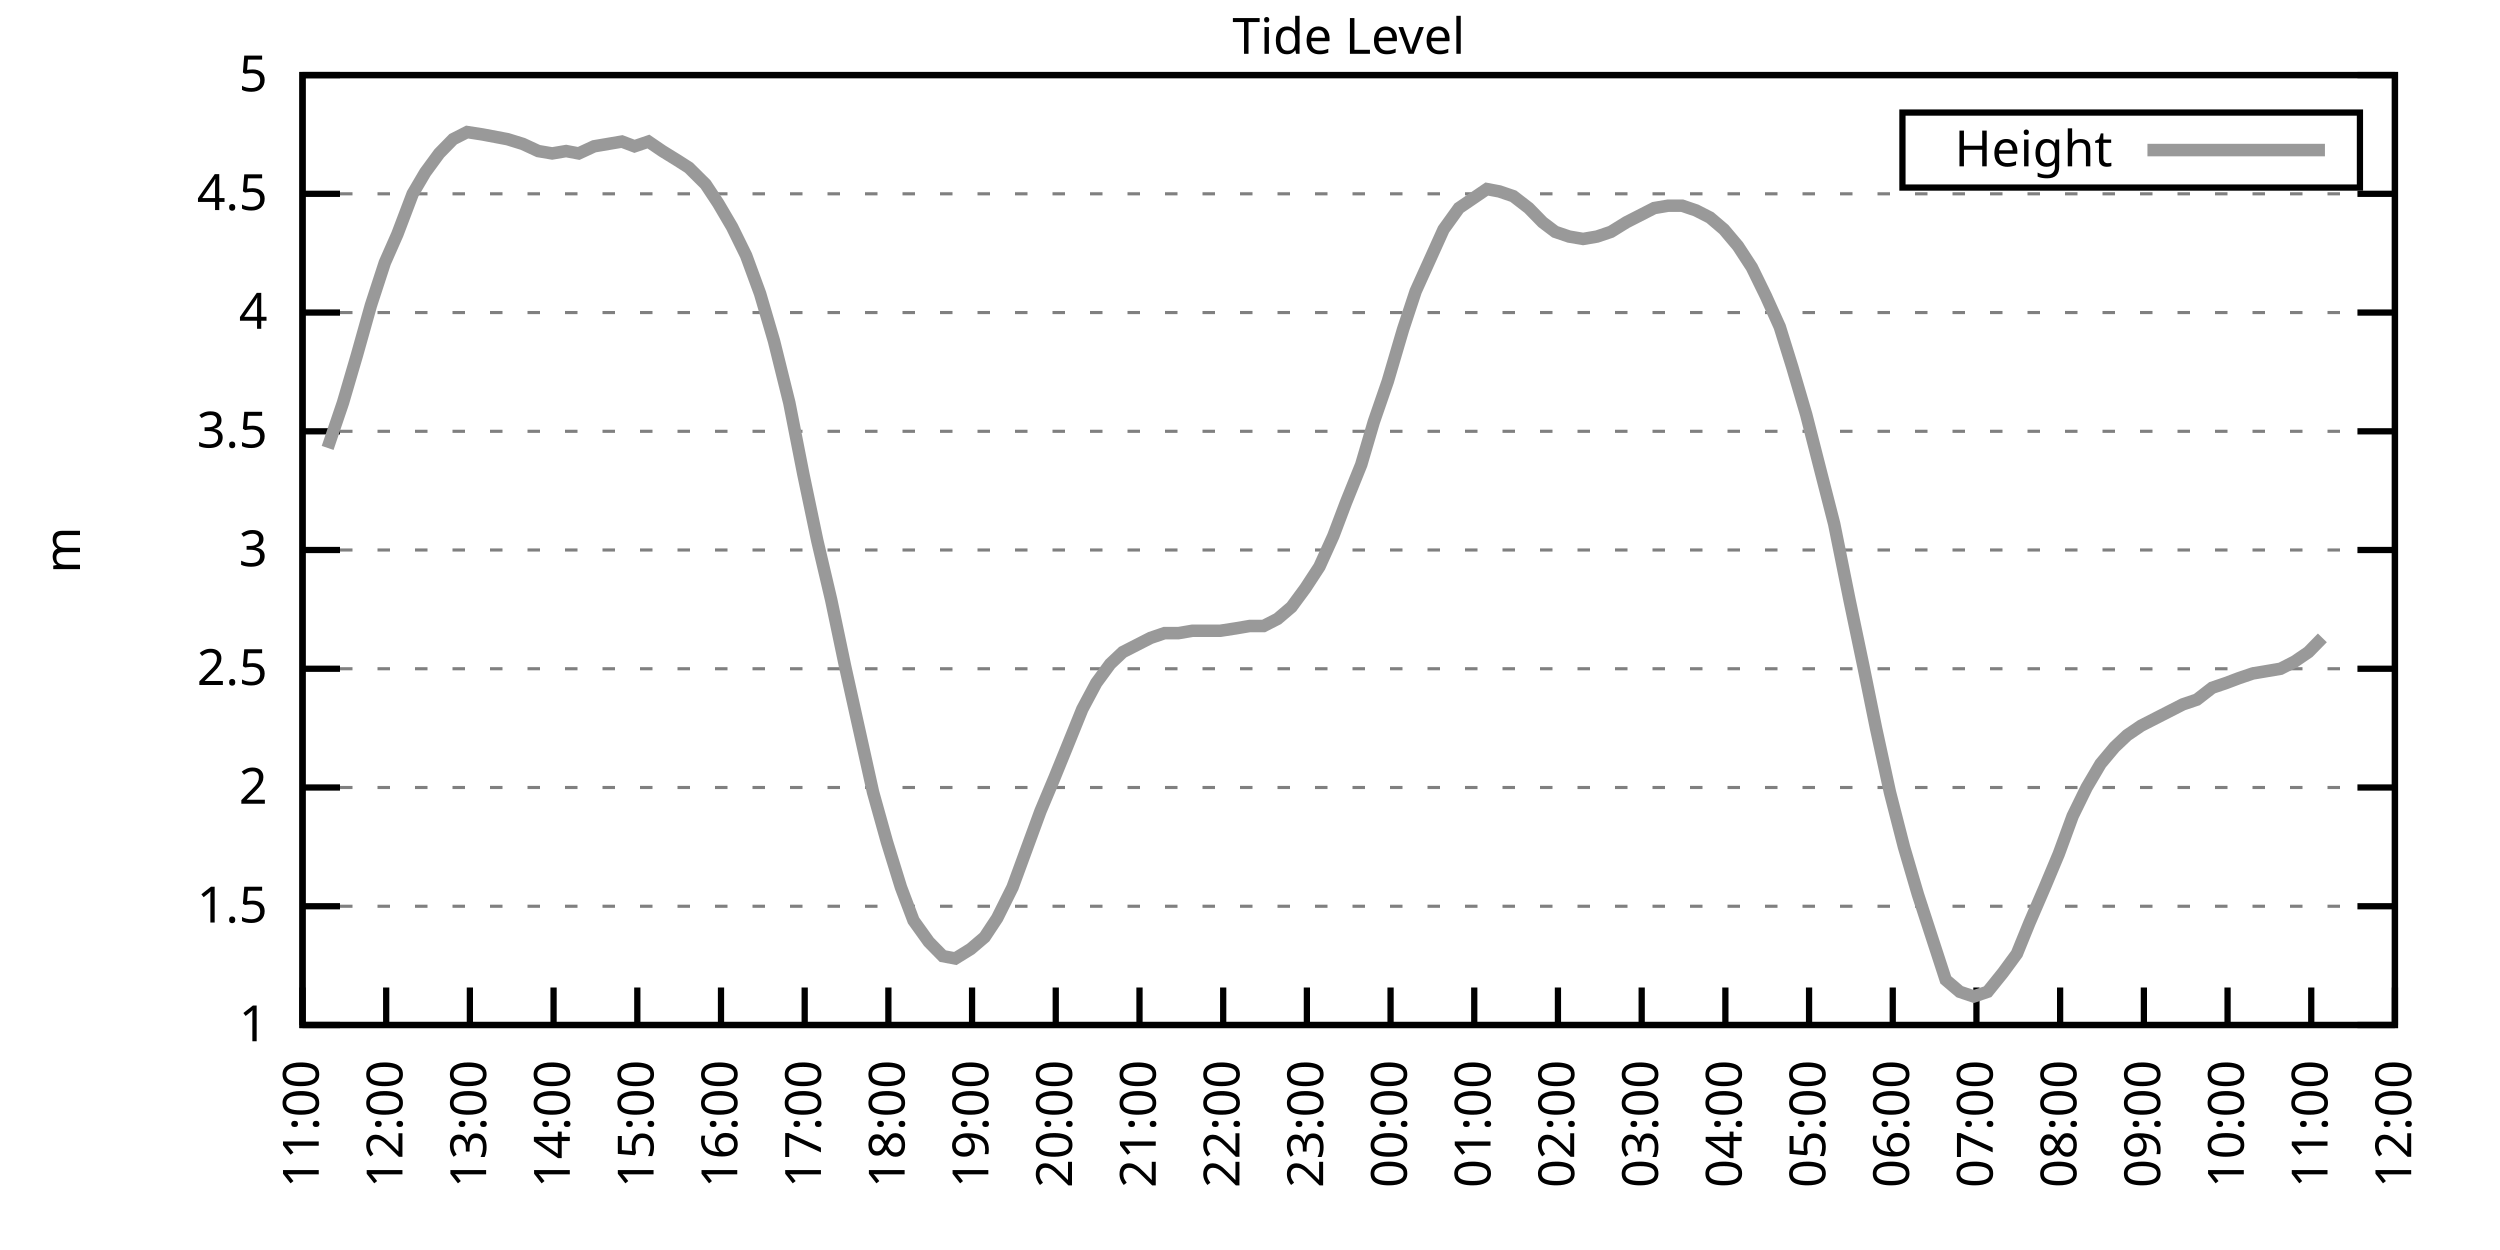
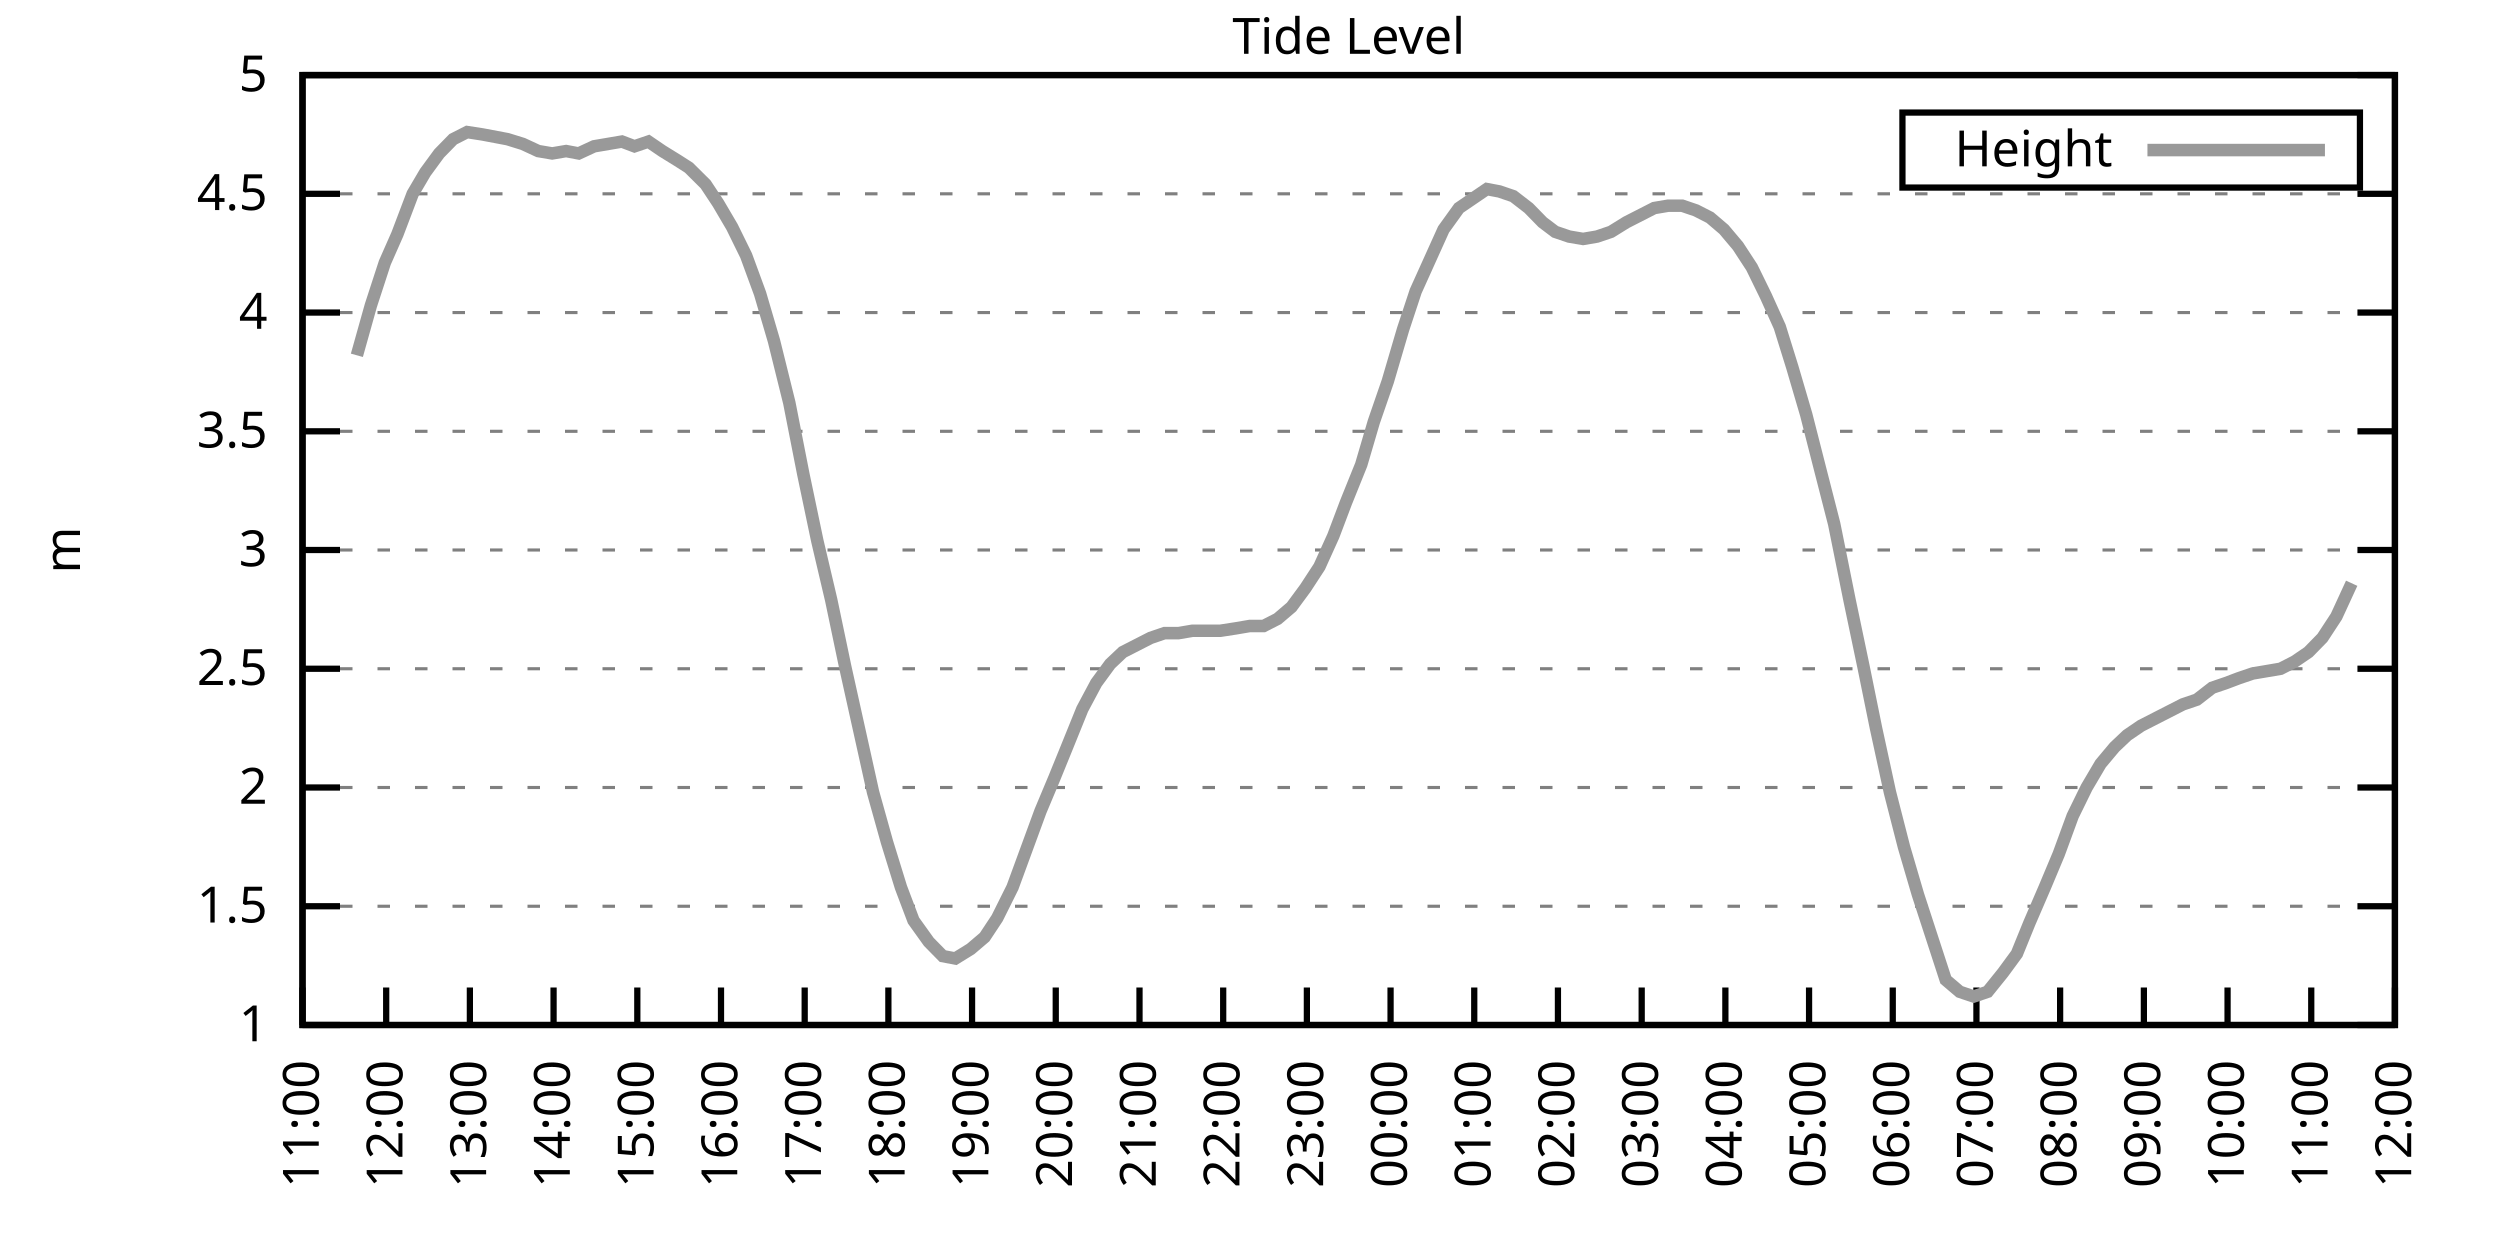
<svg xmlns="http://www.w3.org/2000/svg" xmlns:xlink="http://www.w3.org/1999/xlink" width="400" height="200" viewBox="0 0 400 200">
  <g id="gnuplot_canvas">
    <rect x="0" y="0" width="400" height="200" fill="none" />
    <defs>
      <circle id="gpDot" r="0.5" stroke-width="0.5" stroke="currentColor" />
      <path id="gpPt0" stroke-width="0.333" stroke="currentColor" d="M-1,0 h2 M0,-1 v2" />
      <path id="gpPt1" stroke-width="0.333" stroke="currentColor" d="M-1,-1 L1,1 M1,-1 L-1,1" />
      <path id="gpPt2" stroke-width="0.333" stroke="currentColor" d="M-1,0 L1,0 M0,-1 L0,1 M-1,-1 L1,1 M-1,1 L1,-1" />
      <rect id="gpPt3" stroke-width="0.333" stroke="currentColor" x="-1" y="-1" width="2" height="2" />
      <rect id="gpPt4" stroke-width="0.333" stroke="currentColor" fill="currentColor" x="-1" y="-1" width="2" height="2" />
      <circle id="gpPt5" stroke-width="0.333" stroke="currentColor" cx="0" cy="0" r="1" />
      <use xlink:href="#gpPt5" id="gpPt6" fill="currentColor" stroke="none" />
      <path id="gpPt7" stroke-width="0.333" stroke="currentColor" d="M0,-1.33 L-1.33,0.67 L1.33,0.67 z" />
      <use xlink:href="#gpPt7" id="gpPt8" fill="currentColor" stroke="none" />
      <use xlink:href="#gpPt7" id="gpPt9" stroke="currentColor" transform="rotate(180)" />
      <use xlink:href="#gpPt9" id="gpPt10" fill="currentColor" stroke="none" />
      <use xlink:href="#gpPt3" id="gpPt11" stroke="currentColor" transform="rotate(45)" />
      <use xlink:href="#gpPt11" id="gpPt12" fill="currentColor" stroke="none" />
      <path id="gpPt13" stroke-width="0.333" stroke="currentColor" d="M0,1.330 L1.265,0.411 L0.782,-1.067 L-0.782,-1.076 L-1.265,0.411 z" />
      <use xlink:href="#gpPt13" id="gpPt14" fill="currentColor" stroke="none" />
      <filter id="textbox" filterUnits="objectBoundingBox" x="0" y="0" height="1" width="1">
        <feFlood flood-color="white" flood-opacity="1" result="bgnd" />
        <feComposite in="SourceGraphic" in2="bgnd" operator="atop" />
      </filter>
      <filter id="greybox" filterUnits="objectBoundingBox" x="0" y="0" height="1" width="1">
        <feFlood flood-color="lightgrey" flood-opacity="1" result="grey" />
        <feComposite in="SourceGraphic" in2="grey" operator="atop" />
      </filter>
    </defs>
    <g fill="none" color="white" stroke="currentColor" stroke-width="1.00" stroke-linecap="butt" stroke-linejoin="miter">
</g>
    <g fill="none" color="black" stroke="currentColor" stroke-width="1.00" stroke-linecap="butt" stroke-linejoin="miter">
      <g stroke="none" shape-rendering="crispEdges">
        <polygon fill="rgb(255, 255, 255)" points="48.40,164.00 383.18,164.00 383.18,12.02 48.40,12.02 " />
      </g>
    </g>
    <g fill="none" color="black" stroke="currentColor" stroke-width="1.00" stroke-linecap="butt" stroke-linejoin="miter">
</g>
    <g fill="none" color="black" stroke="black" stroke-width="0.50" stroke-linecap="butt" stroke-linejoin="miter">
</g>
    <g fill="none" color="gray" stroke="currentColor" stroke-width="0.50" stroke-linecap="butt" stroke-linejoin="miter">
      <path stroke="gray" stroke-dasharray="2,4" class="gridline" d="M48.40,164.00 L383.19,164.00  " />
    </g>
    <g fill="none" color="gray" stroke="gray" stroke-width="1.00" stroke-linecap="butt" stroke-linejoin="miter">
</g>
    <g fill="none" color="black" stroke="currentColor" stroke-width="1.00" stroke-linecap="butt" stroke-linejoin="miter">
      <path stroke="black" d="M48.40,164.00 L54.40,164.00 M383.19,164.00 L377.19,164.00  " />
      <g transform="translate(42.80,166.60)" stroke="none" fill="black" font-family="Sans" font-size="8.00" text-anchor="end">
        <text>
          <tspan font-family="Sans"> 1</tspan>
        </text>
      </g>
    </g>
    <g fill="none" color="black" stroke="currentColor" stroke-width="1.00" stroke-linecap="butt" stroke-linejoin="miter">
</g>
    <g fill="none" color="black" stroke="black" stroke-width="0.50" stroke-linecap="butt" stroke-linejoin="miter">
</g>
    <g fill="none" color="gray" stroke="currentColor" stroke-width="0.50" stroke-linecap="butt" stroke-linejoin="miter">
      <path stroke="gray" stroke-dasharray="2,4" class="gridline" d="M48.40,145.00 L383.19,145.00  " />
    </g>
    <g fill="none" color="gray" stroke="gray" stroke-width="1.00" stroke-linecap="butt" stroke-linejoin="miter">
</g>
    <g fill="none" color="black" stroke="currentColor" stroke-width="1.00" stroke-linecap="butt" stroke-linejoin="miter">
      <path stroke="black" d="M48.40,145.00 L54.40,145.00 M383.19,145.00 L377.19,145.00  " />
      <g transform="translate(42.80,147.60)" stroke="none" fill="black" font-family="Sans" font-size="8.00" text-anchor="end">
        <text>
          <tspan font-family="Sans"> 1.5</tspan>
        </text>
      </g>
    </g>
    <g fill="none" color="black" stroke="currentColor" stroke-width="1.00" stroke-linecap="butt" stroke-linejoin="miter">
</g>
    <g fill="none" color="black" stroke="black" stroke-width="0.50" stroke-linecap="butt" stroke-linejoin="miter">
</g>
    <g fill="none" color="gray" stroke="currentColor" stroke-width="0.50" stroke-linecap="butt" stroke-linejoin="miter">
      <path stroke="gray" stroke-dasharray="2,4" class="gridline" d="M48.40,126.00 L383.19,126.00  " />
    </g>
    <g fill="none" color="gray" stroke="gray" stroke-width="1.00" stroke-linecap="butt" stroke-linejoin="miter">
</g>
    <g fill="none" color="black" stroke="currentColor" stroke-width="1.00" stroke-linecap="butt" stroke-linejoin="miter">
      <path stroke="black" d="M48.40,126.00 L54.40,126.00 M383.19,126.00 L377.19,126.00  " />
      <g transform="translate(42.80,128.60)" stroke="none" fill="black" font-family="Sans" font-size="8.00" text-anchor="end">
        <text>
          <tspan font-family="Sans"> 2</tspan>
        </text>
      </g>
    </g>
    <g fill="none" color="black" stroke="currentColor" stroke-width="1.00" stroke-linecap="butt" stroke-linejoin="miter">
</g>
    <g fill="none" color="black" stroke="black" stroke-width="0.50" stroke-linecap="butt" stroke-linejoin="miter">
</g>
    <g fill="none" color="gray" stroke="currentColor" stroke-width="0.50" stroke-linecap="butt" stroke-linejoin="miter">
      <path stroke="gray" stroke-dasharray="2,4" class="gridline" d="M48.40,107.00 L383.19,107.00  " />
    </g>
    <g fill="none" color="gray" stroke="gray" stroke-width="1.00" stroke-linecap="butt" stroke-linejoin="miter">
</g>
    <g fill="none" color="black" stroke="currentColor" stroke-width="1.00" stroke-linecap="butt" stroke-linejoin="miter">
      <path stroke="black" d="M48.40,107.00 L54.40,107.00 M383.19,107.00 L377.19,107.00  " />
      <g transform="translate(42.80,109.60)" stroke="none" fill="black" font-family="Sans" font-size="8.00" text-anchor="end">
        <text>
          <tspan font-family="Sans"> 2.5</tspan>
        </text>
      </g>
    </g>
    <g fill="none" color="black" stroke="currentColor" stroke-width="1.00" stroke-linecap="butt" stroke-linejoin="miter">
</g>
    <g fill="none" color="black" stroke="black" stroke-width="0.50" stroke-linecap="butt" stroke-linejoin="miter">
</g>
    <g fill="none" color="gray" stroke="currentColor" stroke-width="0.50" stroke-linecap="butt" stroke-linejoin="miter">
      <path stroke="gray" stroke-dasharray="2,4" class="gridline" d="M48.40,88.00 L383.19,88.00  " />
    </g>
    <g fill="none" color="gray" stroke="gray" stroke-width="1.00" stroke-linecap="butt" stroke-linejoin="miter">
</g>
    <g fill="none" color="black" stroke="currentColor" stroke-width="1.00" stroke-linecap="butt" stroke-linejoin="miter">
      <path stroke="black" d="M48.40,88.00 L54.40,88.00 M383.19,88.00 L377.19,88.00  " />
      <g transform="translate(42.80,90.60)" stroke="none" fill="black" font-family="Sans" font-size="8.00" text-anchor="end">
        <text>
          <tspan font-family="Sans"> 3</tspan>
        </text>
      </g>
    </g>
    <g fill="none" color="black" stroke="currentColor" stroke-width="1.00" stroke-linecap="butt" stroke-linejoin="miter">
</g>
    <g fill="none" color="black" stroke="black" stroke-width="0.50" stroke-linecap="butt" stroke-linejoin="miter">
</g>
    <g fill="none" color="gray" stroke="currentColor" stroke-width="0.50" stroke-linecap="butt" stroke-linejoin="miter">
      <path stroke="gray" stroke-dasharray="2,4" class="gridline" d="M48.40,69.01 L383.19,69.01  " />
    </g>
    <g fill="none" color="gray" stroke="gray" stroke-width="1.00" stroke-linecap="butt" stroke-linejoin="miter">
</g>
    <g fill="none" color="black" stroke="currentColor" stroke-width="1.00" stroke-linecap="butt" stroke-linejoin="miter">
      <path stroke="black" d="M48.40,69.01 L54.40,69.01 M383.19,69.01 L377.19,69.01  " />
      <g transform="translate(42.80,71.61)" stroke="none" fill="black" font-family="Sans" font-size="8.00" text-anchor="end">
        <text>
          <tspan font-family="Sans"> 3.5</tspan>
        </text>
      </g>
    </g>
    <g fill="none" color="black" stroke="currentColor" stroke-width="1.00" stroke-linecap="butt" stroke-linejoin="miter">
</g>
    <g fill="none" color="black" stroke="black" stroke-width="0.50" stroke-linecap="butt" stroke-linejoin="miter">
</g>
    <g fill="none" color="gray" stroke="currentColor" stroke-width="0.50" stroke-linecap="butt" stroke-linejoin="miter">
      <path stroke="gray" stroke-dasharray="2,4" class="gridline" d="M48.40,50.01 L383.19,50.01  " />
    </g>
    <g fill="none" color="gray" stroke="gray" stroke-width="1.00" stroke-linecap="butt" stroke-linejoin="miter">
</g>
    <g fill="none" color="black" stroke="currentColor" stroke-width="1.00" stroke-linecap="butt" stroke-linejoin="miter">
      <path stroke="black" d="M48.40,50.01 L54.40,50.01 M383.19,50.01 L377.19,50.01  " />
      <g transform="translate(42.80,52.61)" stroke="none" fill="black" font-family="Sans" font-size="8.00" text-anchor="end">
        <text>
          <tspan font-family="Sans"> 4</tspan>
        </text>
      </g>
    </g>
    <g fill="none" color="black" stroke="currentColor" stroke-width="1.00" stroke-linecap="butt" stroke-linejoin="miter">
</g>
    <g fill="none" color="black" stroke="black" stroke-width="0.50" stroke-linecap="butt" stroke-linejoin="miter">
</g>
    <g fill="none" color="gray" stroke="currentColor" stroke-width="0.50" stroke-linecap="butt" stroke-linejoin="miter">
      <path stroke="gray" stroke-dasharray="2,4" class="gridline" d="M48.40,31.01 L383.19,31.01  " />
    </g>
    <g fill="none" color="gray" stroke="gray" stroke-width="1.00" stroke-linecap="butt" stroke-linejoin="miter">
</g>
    <g fill="none" color="black" stroke="currentColor" stroke-width="1.00" stroke-linecap="butt" stroke-linejoin="miter">
      <path stroke="black" d="M48.40,31.01 L54.40,31.01 M383.19,31.01 L377.19,31.01  " />
      <g transform="translate(42.80,33.61)" stroke="none" fill="black" font-family="Sans" font-size="8.00" text-anchor="end">
        <text>
          <tspan font-family="Sans"> 4.5</tspan>
        </text>
      </g>
    </g>
    <g fill="none" color="black" stroke="currentColor" stroke-width="1.00" stroke-linecap="butt" stroke-linejoin="miter">
</g>
    <g fill="none" color="black" stroke="black" stroke-width="0.50" stroke-linecap="butt" stroke-linejoin="miter">
</g>
    <g fill="none" color="gray" stroke="currentColor" stroke-width="0.50" stroke-linecap="butt" stroke-linejoin="miter">
      <path stroke="gray" stroke-dasharray="2,4" class="gridline" d="M48.40,12.01 L383.19,12.01  " />
    </g>
    <g fill="none" color="gray" stroke="gray" stroke-width="1.00" stroke-linecap="butt" stroke-linejoin="miter">
</g>
    <g fill="none" color="black" stroke="currentColor" stroke-width="1.00" stroke-linecap="butt" stroke-linejoin="miter">
      <path stroke="black" d="M48.40,12.01 L54.40,12.01 M383.19,12.01 L377.19,12.01  " />
      <g transform="translate(42.80,14.61)" stroke="none" fill="black" font-family="Sans" font-size="8.00" text-anchor="end">
        <text>
          <tspan font-family="Sans"> 5</tspan>
        </text>
      </g>
    </g>
    <g fill="none" color="black" stroke="currentColor" stroke-width="1.00" stroke-linecap="butt" stroke-linejoin="miter">
      <path stroke="black" d="M48.40,164.00 L48.40,158.00  " />
      <g transform="translate(51.00,169.60) rotate(270.00)" stroke="none" fill="black" font-family="Sans" font-size="8.00" text-anchor="end">
        <text>
          <tspan font-family="Sans">11:00</tspan>
        </text>
      </g>
    </g>
    <g fill="none" color="black" stroke="currentColor" stroke-width="1.00" stroke-linecap="butt" stroke-linejoin="miter">
      <path stroke="black" d="M61.79,164.00 L61.79,158.00  " />
      <g transform="translate(64.39,169.60) rotate(270.00)" stroke="none" fill="black" font-family="Sans" font-size="8.00" text-anchor="end">
        <text>
          <tspan font-family="Sans">12:00</tspan>
        </text>
      </g>
    </g>
    <g fill="none" color="black" stroke="currentColor" stroke-width="1.00" stroke-linecap="butt" stroke-linejoin="miter">
      <path stroke="black" d="M75.18,164.00 L75.18,158.00  " />
      <g transform="translate(77.78,169.60) rotate(270.00)" stroke="none" fill="black" font-family="Sans" font-size="8.00" text-anchor="end">
        <text>
          <tspan font-family="Sans">13:00</tspan>
        </text>
      </g>
    </g>
    <g fill="none" color="black" stroke="currentColor" stroke-width="1.00" stroke-linecap="butt" stroke-linejoin="miter">
      <path stroke="black" d="M88.57,164.00 L88.57,158.00  " />
      <g transform="translate(91.17,169.60) rotate(270.00)" stroke="none" fill="black" font-family="Sans" font-size="8.00" text-anchor="end">
        <text>
          <tspan font-family="Sans">14:00</tspan>
        </text>
      </g>
    </g>
    <g fill="none" color="black" stroke="currentColor" stroke-width="1.00" stroke-linecap="butt" stroke-linejoin="miter">
      <path stroke="black" d="M101.97,164.00 L101.97,158.00  " />
      <g transform="translate(104.57,169.60) rotate(270.00)" stroke="none" fill="black" font-family="Sans" font-size="8.00" text-anchor="end">
        <text>
          <tspan font-family="Sans">15:00</tspan>
        </text>
      </g>
    </g>
    <g fill="none" color="black" stroke="currentColor" stroke-width="1.00" stroke-linecap="butt" stroke-linejoin="miter">
      <path stroke="black" d="M115.36,164.00 L115.36,158.00  " />
      <g transform="translate(117.96,169.60) rotate(270.00)" stroke="none" fill="black" font-family="Sans" font-size="8.00" text-anchor="end">
        <text>
          <tspan font-family="Sans">16:00</tspan>
        </text>
      </g>
    </g>
    <g fill="none" color="black" stroke="currentColor" stroke-width="1.00" stroke-linecap="butt" stroke-linejoin="miter">
      <path stroke="black" d="M128.75,164.00 L128.75,158.00  " />
      <g transform="translate(131.35,169.60) rotate(270.00)" stroke="none" fill="black" font-family="Sans" font-size="8.00" text-anchor="end">
        <text>
          <tspan font-family="Sans">17:00</tspan>
        </text>
      </g>
    </g>
    <g fill="none" color="black" stroke="currentColor" stroke-width="1.00" stroke-linecap="butt" stroke-linejoin="miter">
      <path stroke="black" d="M142.14,164.00 L142.14,158.00  " />
      <g transform="translate(144.74,169.60) rotate(270.00)" stroke="none" fill="black" font-family="Sans" font-size="8.00" text-anchor="end">
        <text>
          <tspan font-family="Sans">18:00</tspan>
        </text>
      </g>
    </g>
    <g fill="none" color="black" stroke="currentColor" stroke-width="1.00" stroke-linecap="butt" stroke-linejoin="miter">
      <path stroke="black" d="M155.53,164.00 L155.53,158.00  " />
      <g transform="translate(158.13,169.60) rotate(270.00)" stroke="none" fill="black" font-family="Sans" font-size="8.00" text-anchor="end">
        <text>
          <tspan font-family="Sans">19:00</tspan>
        </text>
      </g>
    </g>
    <g fill="none" color="black" stroke="currentColor" stroke-width="1.00" stroke-linecap="butt" stroke-linejoin="miter">
      <path stroke="black" d="M168.92,164.00 L168.92,158.00  " />
      <g transform="translate(171.52,169.60) rotate(270.00)" stroke="none" fill="black" font-family="Sans" font-size="8.00" text-anchor="end">
        <text>
          <tspan font-family="Sans">20:00</tspan>
        </text>
      </g>
    </g>
    <g fill="none" color="black" stroke="currentColor" stroke-width="1.00" stroke-linecap="butt" stroke-linejoin="miter">
      <path stroke="black" d="M182.32,164.00 L182.32,158.00  " />
      <g transform="translate(184.92,169.60) rotate(270.00)" stroke="none" fill="black" font-family="Sans" font-size="8.00" text-anchor="end">
        <text>
          <tspan font-family="Sans">21:00</tspan>
        </text>
      </g>
    </g>
    <g fill="none" color="black" stroke="currentColor" stroke-width="1.00" stroke-linecap="butt" stroke-linejoin="miter">
      <path stroke="black" d="M195.71,164.00 L195.71,158.00  " />
      <g transform="translate(198.31,169.60) rotate(270.00)" stroke="none" fill="black" font-family="Sans" font-size="8.00" text-anchor="end">
        <text>
          <tspan font-family="Sans">22:00</tspan>
        </text>
      </g>
    </g>
    <g fill="none" color="black" stroke="currentColor" stroke-width="1.00" stroke-linecap="butt" stroke-linejoin="miter">
      <path stroke="black" d="M209.10,164.00 L209.10,158.00  " />
      <g transform="translate(211.70,169.60) rotate(270.00)" stroke="none" fill="black" font-family="Sans" font-size="8.00" text-anchor="end">
        <text>
          <tspan font-family="Sans">23:00</tspan>
        </text>
      </g>
    </g>
    <g fill="none" color="black" stroke="currentColor" stroke-width="1.00" stroke-linecap="butt" stroke-linejoin="miter">
      <path stroke="black" d="M222.49,164.00 L222.49,158.00  " />
      <g transform="translate(225.09,169.60) rotate(270.00)" stroke="none" fill="black" font-family="Sans" font-size="8.00" text-anchor="end">
        <text>
          <tspan font-family="Sans">00:00</tspan>
        </text>
      </g>
    </g>
    <g fill="none" color="black" stroke="currentColor" stroke-width="1.00" stroke-linecap="butt" stroke-linejoin="miter">
      <path stroke="black" d="M235.88,164.00 L235.88,158.00  " />
      <g transform="translate(238.48,169.60) rotate(270.00)" stroke="none" fill="black" font-family="Sans" font-size="8.00" text-anchor="end">
        <text>
          <tspan font-family="Sans">01:00</tspan>
        </text>
      </g>
    </g>
    <g fill="none" color="black" stroke="currentColor" stroke-width="1.00" stroke-linecap="butt" stroke-linejoin="miter">
      <path stroke="black" d="M249.27,164.00 L249.27,158.00  " />
      <g transform="translate(251.87,169.60) rotate(270.00)" stroke="none" fill="black" font-family="Sans" font-size="8.00" text-anchor="end">
        <text>
          <tspan font-family="Sans">02:00</tspan>
        </text>
      </g>
    </g>
    <g fill="none" color="black" stroke="currentColor" stroke-width="1.00" stroke-linecap="butt" stroke-linejoin="miter">
      <path stroke="black" d="M262.67,164.00 L262.67,158.00  " />
      <g transform="translate(265.27,169.60) rotate(270.00)" stroke="none" fill="black" font-family="Sans" font-size="8.00" text-anchor="end">
        <text>
          <tspan font-family="Sans">03:00</tspan>
        </text>
      </g>
    </g>
    <g fill="none" color="black" stroke="currentColor" stroke-width="1.00" stroke-linecap="butt" stroke-linejoin="miter">
      <path stroke="black" d="M276.06,164.00 L276.06,158.00  " />
      <g transform="translate(278.66,169.60) rotate(270.00)" stroke="none" fill="black" font-family="Sans" font-size="8.00" text-anchor="end">
        <text>
          <tspan font-family="Sans">04:00</tspan>
        </text>
      </g>
    </g>
    <g fill="none" color="black" stroke="currentColor" stroke-width="1.00" stroke-linecap="butt" stroke-linejoin="miter">
      <path stroke="black" d="M289.45,164.00 L289.45,158.00  " />
      <g transform="translate(292.05,169.60) rotate(270.00)" stroke="none" fill="black" font-family="Sans" font-size="8.00" text-anchor="end">
        <text>
          <tspan font-family="Sans">05:00</tspan>
        </text>
      </g>
    </g>
    <g fill="none" color="black" stroke="currentColor" stroke-width="1.00" stroke-linecap="butt" stroke-linejoin="miter">
      <path stroke="black" d="M302.84,164.00 L302.84,158.00  " />
      <g transform="translate(305.44,169.60) rotate(270.00)" stroke="none" fill="black" font-family="Sans" font-size="8.00" text-anchor="end">
        <text>
          <tspan font-family="Sans">06:00</tspan>
        </text>
      </g>
    </g>
    <g fill="none" color="black" stroke="currentColor" stroke-width="1.00" stroke-linecap="butt" stroke-linejoin="miter">
      <path stroke="black" d="M316.23,164.00 L316.23,158.00  " />
      <g transform="translate(318.83,169.60) rotate(270.00)" stroke="none" fill="black" font-family="Sans" font-size="8.00" text-anchor="end">
        <text>
          <tspan font-family="Sans">07:00</tspan>
        </text>
      </g>
    </g>
    <g fill="none" color="black" stroke="currentColor" stroke-width="1.00" stroke-linecap="butt" stroke-linejoin="miter">
      <path stroke="black" d="M329.62,164.00 L329.62,158.00  " />
      <g transform="translate(332.22,169.60) rotate(270.00)" stroke="none" fill="black" font-family="Sans" font-size="8.00" text-anchor="end">
        <text>
          <tspan font-family="Sans">08:00</tspan>
        </text>
      </g>
    </g>
    <g fill="none" color="black" stroke="currentColor" stroke-width="1.00" stroke-linecap="butt" stroke-linejoin="miter">
      <path stroke="black" d="M343.02,164.00 L343.02,158.00  " />
      <g transform="translate(345.62,169.60) rotate(270.00)" stroke="none" fill="black" font-family="Sans" font-size="8.00" text-anchor="end">
        <text>
          <tspan font-family="Sans">09:00</tspan>
        </text>
      </g>
    </g>
    <g fill="none" color="black" stroke="currentColor" stroke-width="1.00" stroke-linecap="butt" stroke-linejoin="miter">
      <path stroke="black" d="M356.41,164.00 L356.41,158.00  " />
      <g transform="translate(359.01,169.60) rotate(270.00)" stroke="none" fill="black" font-family="Sans" font-size="8.00" text-anchor="end">
        <text>
          <tspan font-family="Sans">10:00</tspan>
        </text>
      </g>
    </g>
    <g fill="none" color="black" stroke="currentColor" stroke-width="1.00" stroke-linecap="butt" stroke-linejoin="miter">
      <path stroke="black" d="M369.80,164.00 L369.80,158.00  " />
      <g transform="translate(372.40,169.60) rotate(270.00)" stroke="none" fill="black" font-family="Sans" font-size="8.00" text-anchor="end">
        <text>
          <tspan font-family="Sans">11:00</tspan>
        </text>
      </g>
    </g>
    <g fill="none" color="black" stroke="currentColor" stroke-width="1.00" stroke-linecap="butt" stroke-linejoin="miter">
      <path stroke="black" d="M383.19,164.00 L383.19,158.00  " />
      <g transform="translate(385.79,169.60) rotate(270.00)" stroke="none" fill="black" font-family="Sans" font-size="8.00" text-anchor="end">
        <text>
          <tspan font-family="Sans">12:00</tspan>
        </text>
      </g>
    </g>
    <g fill="none" color="black" stroke="currentColor" stroke-width="1.00" stroke-linecap="butt" stroke-linejoin="miter">
</g>
    <g fill="none" color="black" stroke="currentColor" stroke-width="1.00" stroke-linecap="butt" stroke-linejoin="miter">
      <path stroke="black" d="M48.40,12.01 L48.40,164.00 L383.19,164.00 L383.19,12.01 L48.40,12.01 Z  " />
    </g>
    <g fill="none" color="black" stroke="currentColor" stroke-width="1.00" stroke-linecap="butt" stroke-linejoin="miter">
</g>
    <g fill="none" color="black" stroke="currentColor" stroke-width="1.00" stroke-linecap="butt" stroke-linejoin="miter">
      <path stroke="black" d="M304.39,30.01 L304.39,18.01 L377.59,18.01 L377.59,30.01 L304.39,30.01 Z  " />
    </g>
    <g id="Tide_level_plot_1">
      <g fill="none" color="white" stroke="black" stroke-width="2.00" stroke-linecap="butt" stroke-linejoin="miter">
</g>
      <g fill="none" color="black" stroke="currentColor" stroke-width="2.00" stroke-linecap="butt" stroke-linejoin="miter">
        <g transform="translate(337.99,26.61)" stroke="none" fill="black" font-family="Sans" font-size="8.00" text-anchor="end">
          <text>
            <tspan font-family="Sans">Height</tspan>
          </text>
        </g>
      </g>
      <g fill="none" color="black" stroke="currentColor" stroke-width="2.00" stroke-linecap="butt" stroke-linejoin="miter">
-         <path stroke="rgb(153, 153, 153)" d="M343.59,24.01 L371.99,24.01 M52.42,71.67 L54.87,64.45 L57.10,56.85 L59.34,48.87 L61.57,42.03 L63.58,37.47   L66.03,31.01 L68.04,27.59 L70.27,24.55 L72.50,22.27 L74.74,21.13 L77.19,21.51 L79.20,21.89 L81.21,22.27   L83.66,23.03 L86.12,24.17 L88.35,24.55 L90.58,24.17 L92.59,24.55 L95.05,23.41 L97.28,23.03 L99.51,22.65   L101.52,23.41 L103.75,22.65 L105.98,24.17 L108.44,25.69 L110.22,26.83 L112.90,29.49 L114.91,32.53 L117.14,36.33   L119.38,40.89 L121.61,46.97 L123.84,54.57 L126.29,64.45 L128.53,75.85 L130.76,86.49 L132.99,95.98 L135.22,106.62   L139.69,126.76 L141.92,134.74 L144.15,141.96 L146.16,147.28 L148.61,150.70 L150.85,152.98 L152.85,153.36 L155.31,151.84   L157.54,149.94 L159.55,146.90 L162.01,141.96 L164.24,135.88 L166.47,129.80 L168.70,124.48 L170.71,119.54 L173.17,113.46   L175.40,109.28 L177.63,106.24 L179.64,104.34 L181.87,103.20 L184.10,102.06 L186.33,101.30 L188.57,101.30 L190.80,100.92   L193.03,100.92 L195.26,100.92 L197.72,100.54 L199.95,100.16 L202.18,100.16 L204.41,99.02 L206.64,97.12 L208.88,94.08   L211.11,90.66 L213.34,85.73 L215.35,80.41 L217.80,74.33 L219.81,67.49 L222.04,61.03 L224.50,52.67 L226.51,46.59   L228.74,41.65 L230.97,36.71 L233.43,33.29 L235.66,31.77 L237.89,30.25 L239.90,30.63 L242.13,31.39 L244.59,33.29   L246.82,35.57 L248.83,37.09 L251.06,37.85 L253.29,38.23 L255.52,37.85 L257.76,37.09 L260.21,35.57 L262.44,34.43   L264.67,33.29 L266.91,32.91 L269.14,32.91 L271.37,33.67 L273.60,34.81 L275.83,36.71 L278.07,39.37 L280.30,42.79   L282.53,47.35 L284.76,52.29 L286.77,58.75 L289.00,66.35 L291.23,75.09 L293.47,83.83 L295.92,95.98 L298.15,106.62   L300.16,116.50 L302.39,126.76 L304.63,135.50 L306.86,143.10 L309.09,149.94 L311.32,156.78 L313.55,158.68 L315.79,159.44   L318.02,158.68 L320.47,155.64 L322.70,152.60 L324.71,147.66 L327.17,141.96 L329.40,136.64 L331.63,130.56 L333.86,126.00   L336.10,122.20 L338.33,119.54 L340.34,117.64 L342.57,116.12 L344.80,114.98 L347.03,113.84 L349.26,112.70 L351.50,111.94   L353.95,110.04 L356.18,109.28 L358.19,108.52 L360.42,107.76 L362.66,107.38 L364.89,107.00 L367.12,105.86 L369.35,104.34   L371.58,102.06  " />
+         <path stroke="rgb(153, 153, 153)" d="M343.59,24.01 L371.99,24.01 M57.10,56.85 L59.34,48.87 L61.57,42.03 L63.58,37.47 L66.03,31.01 L68.04,27.59   L70.27,24.55 L72.50,22.27 L74.74,21.13 L77.19,21.51 L79.20,21.89 L81.21,22.27 L83.66,23.03 L86.12,24.17   L88.35,24.55 L90.58,24.17 L92.59,24.55 L95.05,23.41 L97.28,23.03 L99.51,22.65 L101.52,23.41 L103.75,22.65   L105.98,24.17 L108.44,25.69 L110.22,26.83 L112.90,29.49 L114.91,32.53 L117.14,36.33 L119.38,40.89 L121.61,46.97   L123.84,54.57 L126.29,64.45 L128.53,75.85 L130.76,86.49 L132.99,95.98 L135.22,106.62 L139.69,126.76 L141.92,134.74   L144.15,141.96 L146.16,147.28 L148.61,150.70 L150.85,152.98 L152.85,153.36 L155.31,151.84 L157.54,149.94 L159.55,146.90   L162.01,141.96 L164.24,135.88 L166.47,129.80 L168.70,124.48 L170.71,119.54 L173.17,113.46 L175.40,109.28 L177.63,106.24   L179.64,104.34 L181.87,103.20 L184.10,102.06 L186.33,101.30 L188.57,101.30 L190.80,100.92 L193.03,100.92 L195.26,100.92   L197.72,100.54 L199.95,100.16 L202.18,100.16 L204.41,99.02 L206.64,97.12 L208.88,94.08 L211.11,90.66 L213.34,85.73   L215.35,80.41 L217.80,74.33 L219.81,67.49 L222.04,61.03 L224.50,52.67 L226.51,46.59 L228.74,41.65 L230.97,36.71   L233.43,33.29 L235.66,31.77 L237.89,30.25 L239.90,30.63 L242.13,31.39 L244.59,33.29 L246.82,35.57 L248.83,37.09   L251.06,37.85 L253.29,38.23 L255.52,37.85 L257.76,37.09 L260.21,35.57 L262.44,34.43 L264.67,33.29 L266.91,32.91   L269.14,32.91 L271.37,33.67 L273.60,34.81 L275.83,36.71 L278.07,39.37 L280.30,42.79 L282.53,47.35 L284.76,52.29   L286.77,58.75 L289.00,66.35 L291.23,75.09 L293.47,83.83 L295.92,95.98 L298.15,106.62 L300.16,116.50 L302.39,126.76   L304.63,135.50 L306.86,143.10 L309.09,149.94 L311.32,156.78 L313.55,158.68 L315.79,159.44 L318.02,158.68 L320.47,155.64   L322.70,152.60 L324.71,147.66 L327.17,141.96 L329.40,136.64 L331.63,130.56 L333.86,126.00 L336.10,122.20 L338.33,119.54   L340.34,117.64 L342.57,116.12 L344.80,114.98 L347.03,113.84 L349.26,112.70 L351.50,111.94 L353.95,110.04 L356.18,109.28   L358.19,108.52 L360.42,107.76 L362.66,107.38 L364.89,107.00 L367.12,105.86 L369.35,104.34 L371.58,102.06 L373.82,98.64   L376.27,93.32  " />
      </g>
    </g>
    <g fill="none" color="black" stroke="currentColor" stroke-width="2.00" stroke-linecap="butt" stroke-linejoin="miter">
</g>
    <g fill="none" color="black" stroke="black" stroke-width="1.00" stroke-linecap="butt" stroke-linejoin="miter">
</g>
    <g fill="none" color="black" stroke="currentColor" stroke-width="1.00" stroke-linecap="butt" stroke-linejoin="miter">
      <path stroke="black" d="M48.40,12.01 L48.40,164.00 L383.19,164.00 L383.19,12.01 L48.40,12.01 Z  " />
      <g transform="translate(12.80,88.01) rotate(270.00)" stroke="none" fill="black" font-family="Sans" font-size="8.00" text-anchor="middle">
        <text>
          <tspan font-family="Sans">m</tspan>
        </text>
      </g>
    </g>
    <g fill="none" color="black" stroke="currentColor" stroke-width="1.00" stroke-linecap="butt" stroke-linejoin="miter">
</g>
    <g fill="none" color="black" stroke="currentColor" stroke-width="1.00" stroke-linecap="butt" stroke-linejoin="miter">
      <g transform="translate(215.79,8.61)" stroke="none" fill="black" font-family="Sans" font-size="8.00" text-anchor="middle">
        <text>
          <tspan font-family="Sans">Tide Level</tspan>
        </text>
      </g>
    </g>
    <g fill="none" color="black" stroke="currentColor" stroke-width="1.00" stroke-linecap="butt" stroke-linejoin="miter">
</g>
  </g>
</svg>
